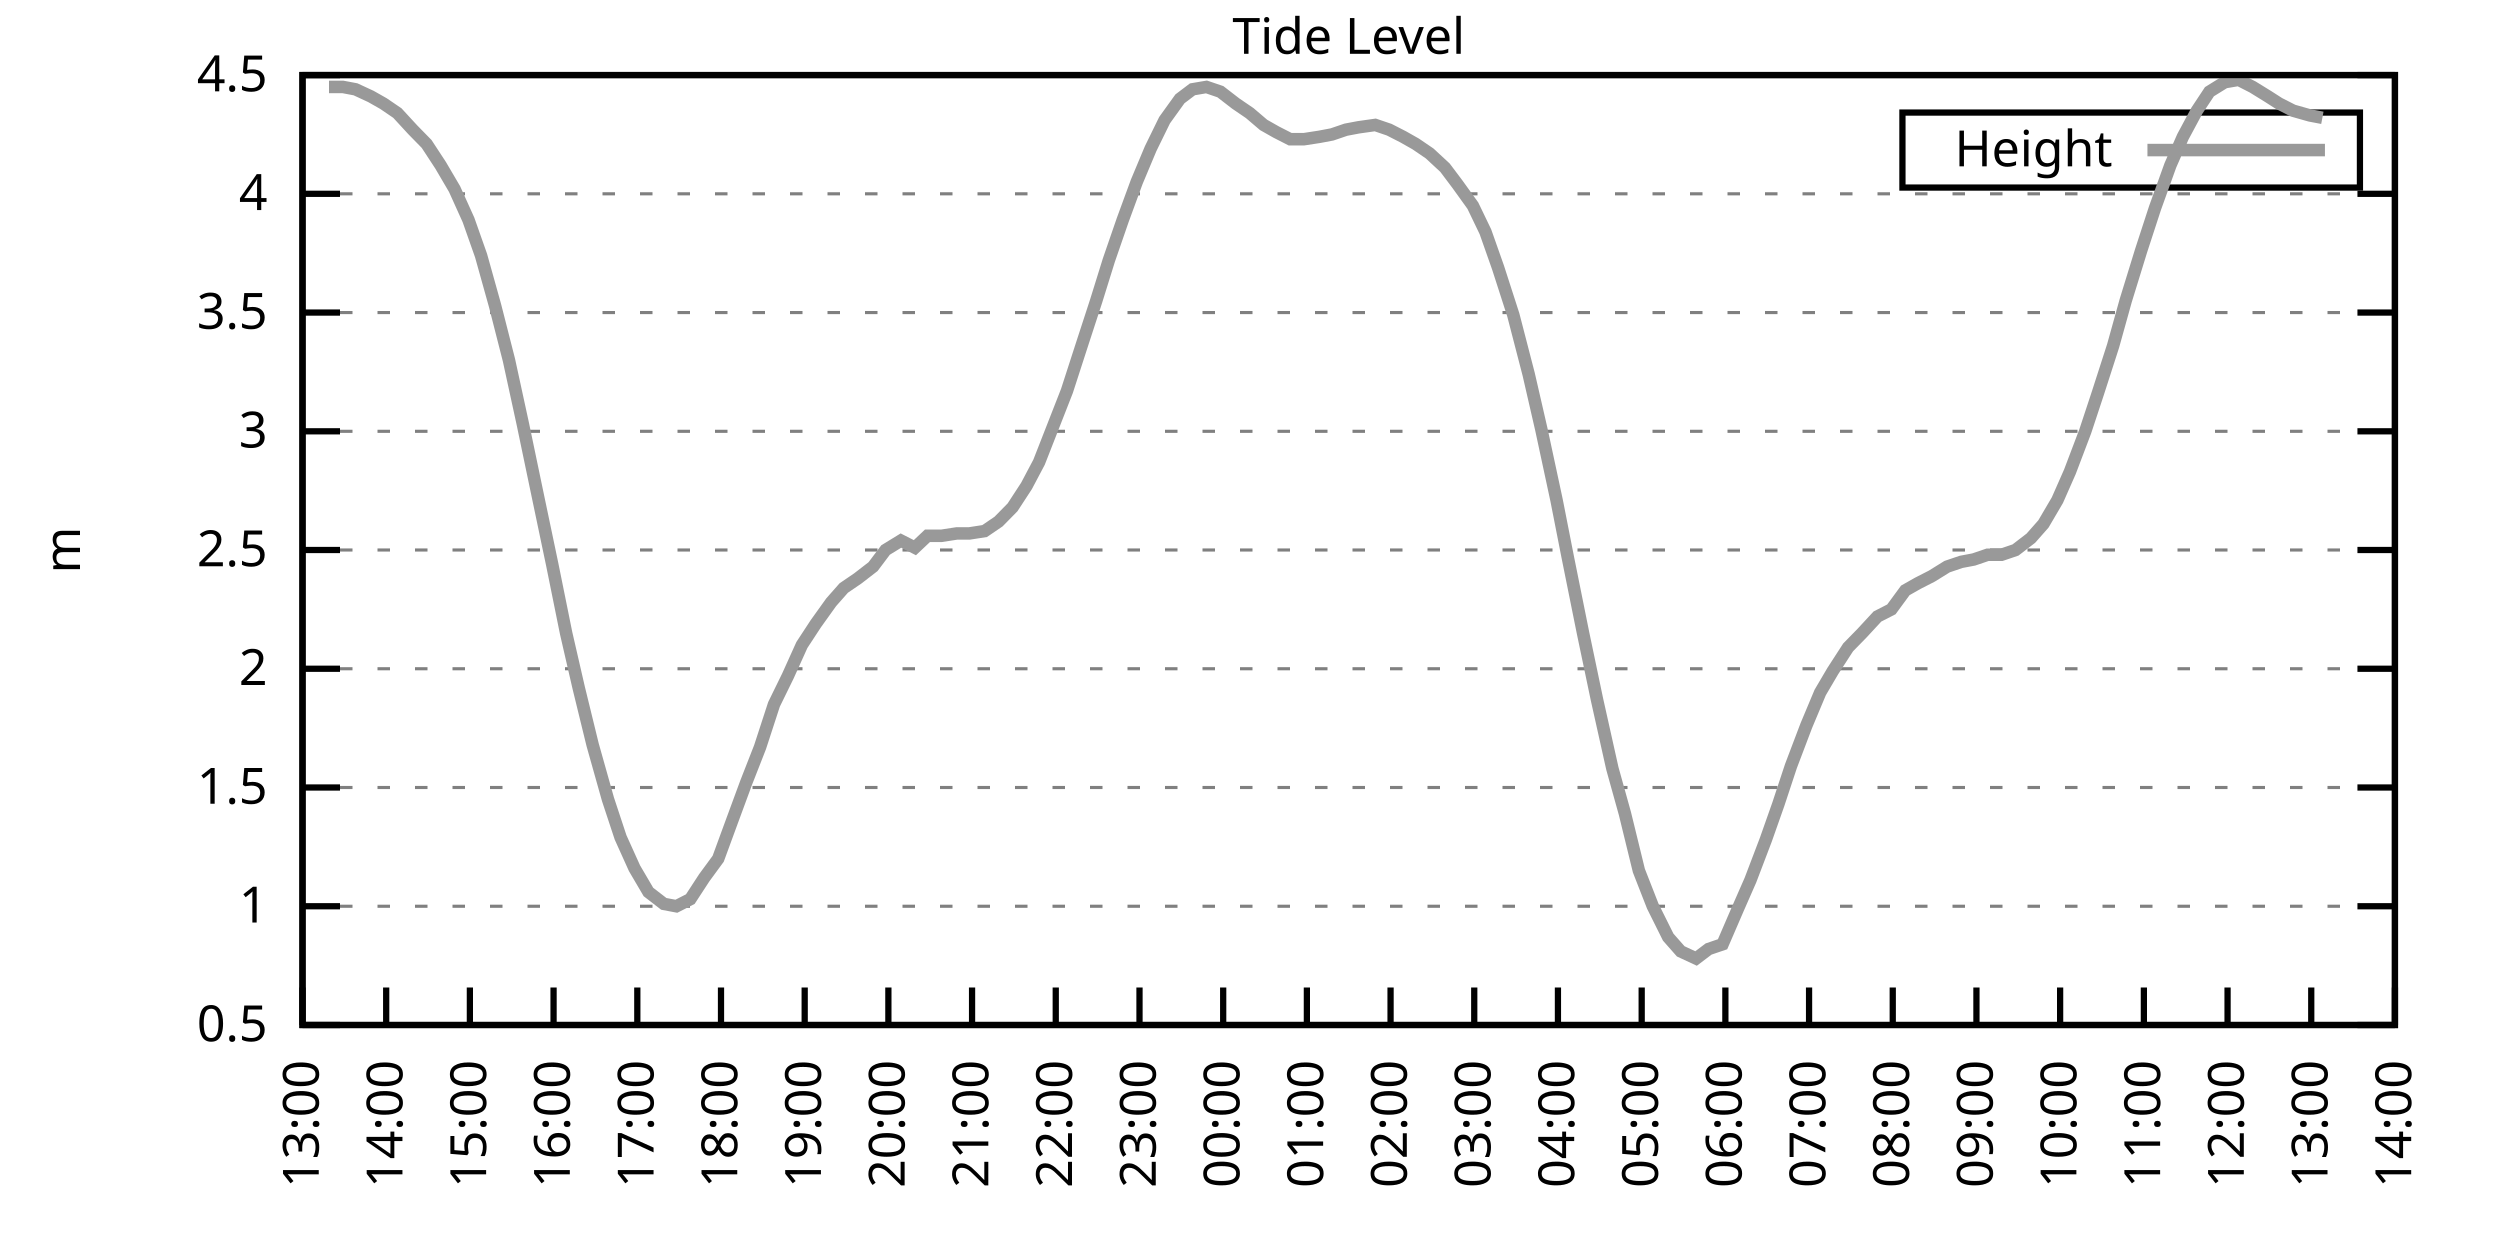
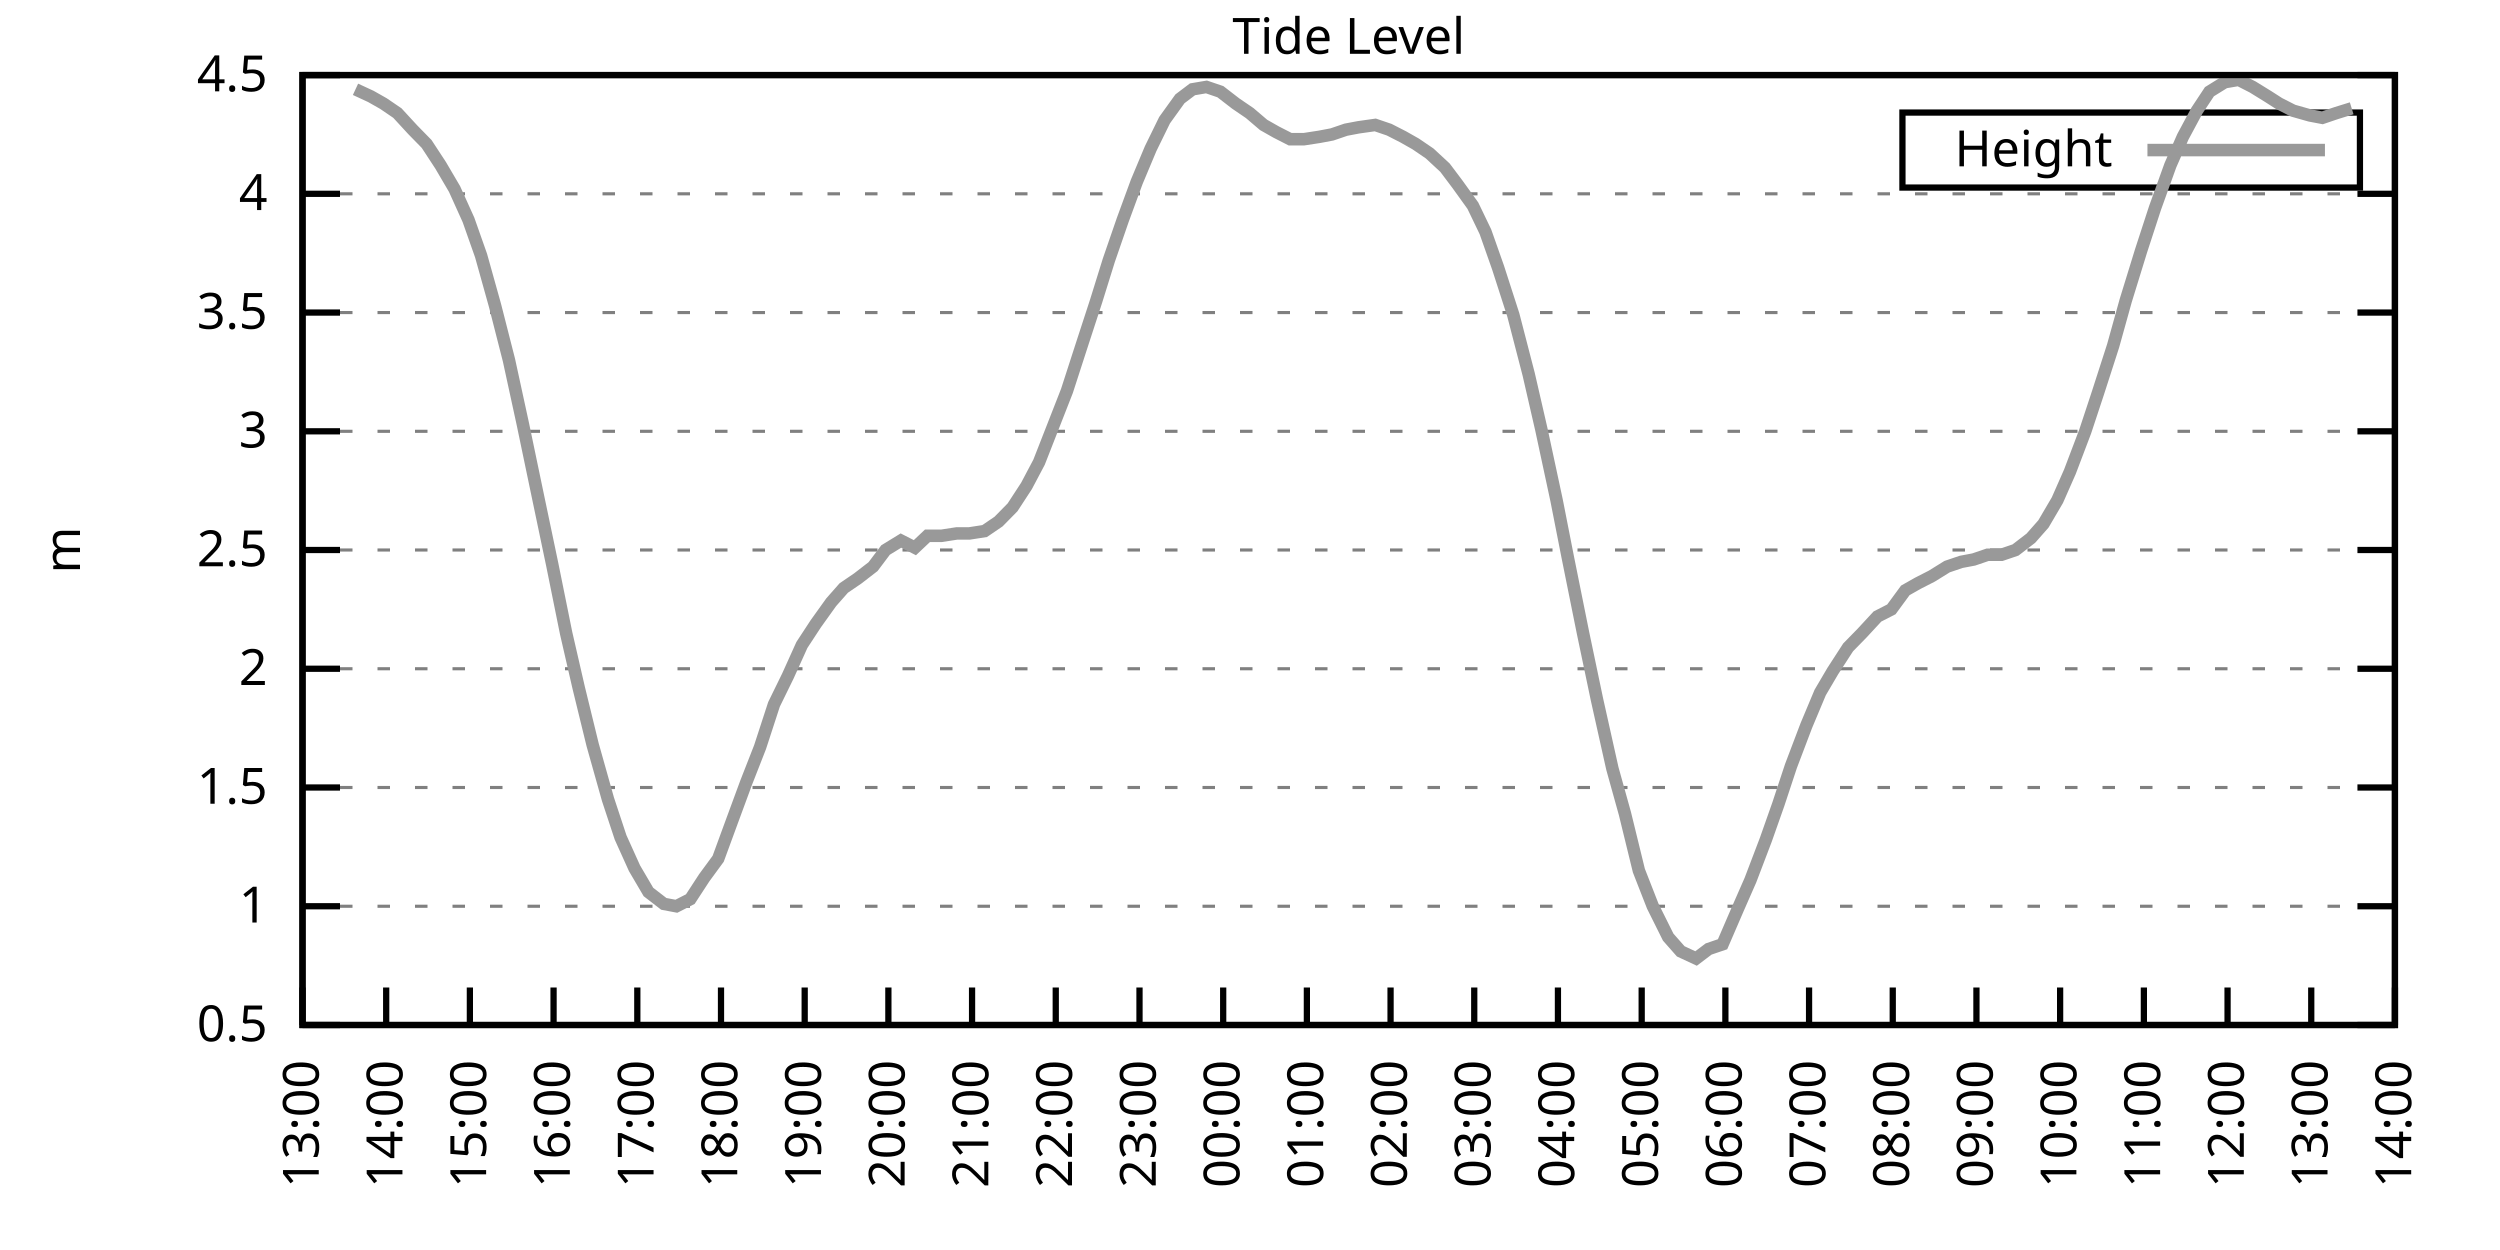
<svg xmlns="http://www.w3.org/2000/svg" xmlns:xlink="http://www.w3.org/1999/xlink" width="400" height="200" viewBox="0 0 400 200">
  <g id="gnuplot_canvas">
    <rect x="0" y="0" width="400" height="200" fill="none" />
    <defs>
      <circle id="gpDot" r="0.5" stroke-width="0.5" stroke="currentColor" />
      <path id="gpPt0" stroke-width="0.333" stroke="currentColor" d="M-1,0 h2 M0,-1 v2" />
      <path id="gpPt1" stroke-width="0.333" stroke="currentColor" d="M-1,-1 L1,1 M1,-1 L-1,1" />
      <path id="gpPt2" stroke-width="0.333" stroke="currentColor" d="M-1,0 L1,0 M0,-1 L0,1 M-1,-1 L1,1 M-1,1 L1,-1" />
      <rect id="gpPt3" stroke-width="0.333" stroke="currentColor" x="-1" y="-1" width="2" height="2" />
      <rect id="gpPt4" stroke-width="0.333" stroke="currentColor" fill="currentColor" x="-1" y="-1" width="2" height="2" />
      <circle id="gpPt5" stroke-width="0.333" stroke="currentColor" cx="0" cy="0" r="1" />
      <use xlink:href="#gpPt5" id="gpPt6" fill="currentColor" stroke="none" />
      <path id="gpPt7" stroke-width="0.333" stroke="currentColor" d="M0,-1.33 L-1.33,0.67 L1.33,0.67 z" />
      <use xlink:href="#gpPt7" id="gpPt8" fill="currentColor" stroke="none" />
      <use xlink:href="#gpPt7" id="gpPt9" stroke="currentColor" transform="rotate(180)" />
      <use xlink:href="#gpPt9" id="gpPt10" fill="currentColor" stroke="none" />
      <use xlink:href="#gpPt3" id="gpPt11" stroke="currentColor" transform="rotate(45)" />
      <use xlink:href="#gpPt11" id="gpPt12" fill="currentColor" stroke="none" />
      <path id="gpPt13" stroke-width="0.333" stroke="currentColor" d="M0,1.330 L1.265,0.411 L0.782,-1.067 L-0.782,-1.076 L-1.265,0.411 z" />
      <use xlink:href="#gpPt13" id="gpPt14" fill="currentColor" stroke="none" />
      <filter id="textbox" filterUnits="objectBoundingBox" x="0" y="0" height="1" width="1">
        <feFlood flood-color="white" flood-opacity="1" result="bgnd" />
        <feComposite in="SourceGraphic" in2="bgnd" operator="atop" />
      </filter>
      <filter id="greybox" filterUnits="objectBoundingBox" x="0" y="0" height="1" width="1">
        <feFlood flood-color="lightgrey" flood-opacity="1" result="grey" />
        <feComposite in="SourceGraphic" in2="grey" operator="atop" />
      </filter>
    </defs>
    <g fill="none" color="white" stroke="currentColor" stroke-width="1.00" stroke-linecap="butt" stroke-linejoin="miter">
</g>
    <g fill="none" color="black" stroke="currentColor" stroke-width="1.00" stroke-linecap="butt" stroke-linejoin="miter">
      <g stroke="none" shape-rendering="crispEdges">
        <polygon fill="rgb(255, 255, 255)" points="48.40,164.00 383.18,164.00 383.18,12.02 48.40,12.02 " />
      </g>
    </g>
    <g fill="none" color="black" stroke="currentColor" stroke-width="1.00" stroke-linecap="butt" stroke-linejoin="miter">
</g>
    <g fill="none" color="black" stroke="black" stroke-width="0.50" stroke-linecap="butt" stroke-linejoin="miter">
</g>
    <g fill="none" color="gray" stroke="currentColor" stroke-width="0.50" stroke-linecap="butt" stroke-linejoin="miter">
      <path stroke="gray" stroke-dasharray="2,4" class="gridline" d="M48.40,164.00 L383.19,164.00  " />
    </g>
    <g fill="none" color="gray" stroke="gray" stroke-width="1.00" stroke-linecap="butt" stroke-linejoin="miter">
</g>
    <g fill="none" color="black" stroke="currentColor" stroke-width="1.00" stroke-linecap="butt" stroke-linejoin="miter">
      <path stroke="black" d="M48.40,164.00 L54.40,164.00 M383.19,164.00 L377.19,164.00  " />
      <g transform="translate(42.80,166.60)" stroke="none" fill="black" font-family="Sans" font-size="8.00" text-anchor="end">
        <text>
          <tspan font-family="Sans"> 0.5</tspan>
        </text>
      </g>
    </g>
    <g fill="none" color="black" stroke="currentColor" stroke-width="1.00" stroke-linecap="butt" stroke-linejoin="miter">
</g>
    <g fill="none" color="black" stroke="black" stroke-width="0.50" stroke-linecap="butt" stroke-linejoin="miter">
</g>
    <g fill="none" color="gray" stroke="currentColor" stroke-width="0.50" stroke-linecap="butt" stroke-linejoin="miter">
      <path stroke="gray" stroke-dasharray="2,4" class="gridline" d="M48.40,145.00 L383.19,145.00  " />
    </g>
    <g fill="none" color="gray" stroke="gray" stroke-width="1.00" stroke-linecap="butt" stroke-linejoin="miter">
</g>
    <g fill="none" color="black" stroke="currentColor" stroke-width="1.00" stroke-linecap="butt" stroke-linejoin="miter">
      <path stroke="black" d="M48.40,145.00 L54.40,145.00 M383.19,145.00 L377.19,145.00  " />
      <g transform="translate(42.80,147.60)" stroke="none" fill="black" font-family="Sans" font-size="8.00" text-anchor="end">
        <text>
          <tspan font-family="Sans"> 1</tspan>
        </text>
      </g>
    </g>
    <g fill="none" color="black" stroke="currentColor" stroke-width="1.00" stroke-linecap="butt" stroke-linejoin="miter">
</g>
    <g fill="none" color="black" stroke="black" stroke-width="0.50" stroke-linecap="butt" stroke-linejoin="miter">
</g>
    <g fill="none" color="gray" stroke="currentColor" stroke-width="0.50" stroke-linecap="butt" stroke-linejoin="miter">
      <path stroke="gray" stroke-dasharray="2,4" class="gridline" d="M48.40,126.00 L383.19,126.00  " />
    </g>
    <g fill="none" color="gray" stroke="gray" stroke-width="1.00" stroke-linecap="butt" stroke-linejoin="miter">
</g>
    <g fill="none" color="black" stroke="currentColor" stroke-width="1.00" stroke-linecap="butt" stroke-linejoin="miter">
      <path stroke="black" d="M48.40,126.00 L54.40,126.00 M383.19,126.00 L377.19,126.00  " />
      <g transform="translate(42.80,128.60)" stroke="none" fill="black" font-family="Sans" font-size="8.00" text-anchor="end">
        <text>
          <tspan font-family="Sans"> 1.5</tspan>
        </text>
      </g>
    </g>
    <g fill="none" color="black" stroke="currentColor" stroke-width="1.00" stroke-linecap="butt" stroke-linejoin="miter">
</g>
    <g fill="none" color="black" stroke="black" stroke-width="0.50" stroke-linecap="butt" stroke-linejoin="miter">
</g>
    <g fill="none" color="gray" stroke="currentColor" stroke-width="0.50" stroke-linecap="butt" stroke-linejoin="miter">
      <path stroke="gray" stroke-dasharray="2,4" class="gridline" d="M48.40,107.00 L383.19,107.00  " />
    </g>
    <g fill="none" color="gray" stroke="gray" stroke-width="1.00" stroke-linecap="butt" stroke-linejoin="miter">
</g>
    <g fill="none" color="black" stroke="currentColor" stroke-width="1.00" stroke-linecap="butt" stroke-linejoin="miter">
      <path stroke="black" d="M48.40,107.00 L54.40,107.00 M383.19,107.00 L377.19,107.00  " />
      <g transform="translate(42.80,109.60)" stroke="none" fill="black" font-family="Sans" font-size="8.00" text-anchor="end">
        <text>
          <tspan font-family="Sans"> 2</tspan>
        </text>
      </g>
    </g>
    <g fill="none" color="black" stroke="currentColor" stroke-width="1.00" stroke-linecap="butt" stroke-linejoin="miter">
</g>
    <g fill="none" color="black" stroke="black" stroke-width="0.50" stroke-linecap="butt" stroke-linejoin="miter">
</g>
    <g fill="none" color="gray" stroke="currentColor" stroke-width="0.50" stroke-linecap="butt" stroke-linejoin="miter">
      <path stroke="gray" stroke-dasharray="2,4" class="gridline" d="M48.40,88.00 L383.19,88.00  " />
    </g>
    <g fill="none" color="gray" stroke="gray" stroke-width="1.00" stroke-linecap="butt" stroke-linejoin="miter">
</g>
    <g fill="none" color="black" stroke="currentColor" stroke-width="1.00" stroke-linecap="butt" stroke-linejoin="miter">
      <path stroke="black" d="M48.40,88.00 L54.40,88.00 M383.19,88.00 L377.19,88.00  " />
      <g transform="translate(42.80,90.60)" stroke="none" fill="black" font-family="Sans" font-size="8.00" text-anchor="end">
        <text>
          <tspan font-family="Sans"> 2.5</tspan>
        </text>
      </g>
    </g>
    <g fill="none" color="black" stroke="currentColor" stroke-width="1.00" stroke-linecap="butt" stroke-linejoin="miter">
</g>
    <g fill="none" color="black" stroke="black" stroke-width="0.50" stroke-linecap="butt" stroke-linejoin="miter">
</g>
    <g fill="none" color="gray" stroke="currentColor" stroke-width="0.50" stroke-linecap="butt" stroke-linejoin="miter">
      <path stroke="gray" stroke-dasharray="2,4" class="gridline" d="M48.40,69.01 L383.19,69.01  " />
    </g>
    <g fill="none" color="gray" stroke="gray" stroke-width="1.00" stroke-linecap="butt" stroke-linejoin="miter">
</g>
    <g fill="none" color="black" stroke="currentColor" stroke-width="1.00" stroke-linecap="butt" stroke-linejoin="miter">
      <path stroke="black" d="M48.40,69.01 L54.40,69.01 M383.19,69.01 L377.19,69.01  " />
      <g transform="translate(42.80,71.61)" stroke="none" fill="black" font-family="Sans" font-size="8.00" text-anchor="end">
        <text>
          <tspan font-family="Sans"> 3</tspan>
        </text>
      </g>
    </g>
    <g fill="none" color="black" stroke="currentColor" stroke-width="1.00" stroke-linecap="butt" stroke-linejoin="miter">
</g>
    <g fill="none" color="black" stroke="black" stroke-width="0.50" stroke-linecap="butt" stroke-linejoin="miter">
</g>
    <g fill="none" color="gray" stroke="currentColor" stroke-width="0.50" stroke-linecap="butt" stroke-linejoin="miter">
      <path stroke="gray" stroke-dasharray="2,4" class="gridline" d="M48.40,50.01 L383.19,50.01  " />
    </g>
    <g fill="none" color="gray" stroke="gray" stroke-width="1.00" stroke-linecap="butt" stroke-linejoin="miter">
</g>
    <g fill="none" color="black" stroke="currentColor" stroke-width="1.00" stroke-linecap="butt" stroke-linejoin="miter">
      <path stroke="black" d="M48.40,50.01 L54.40,50.01 M383.19,50.01 L377.19,50.01  " />
      <g transform="translate(42.80,52.61)" stroke="none" fill="black" font-family="Sans" font-size="8.00" text-anchor="end">
        <text>
          <tspan font-family="Sans"> 3.5</tspan>
        </text>
      </g>
    </g>
    <g fill="none" color="black" stroke="currentColor" stroke-width="1.00" stroke-linecap="butt" stroke-linejoin="miter">
</g>
    <g fill="none" color="black" stroke="black" stroke-width="0.50" stroke-linecap="butt" stroke-linejoin="miter">
</g>
    <g fill="none" color="gray" stroke="currentColor" stroke-width="0.50" stroke-linecap="butt" stroke-linejoin="miter">
      <path stroke="gray" stroke-dasharray="2,4" class="gridline" d="M48.40,31.01 L383.19,31.01  " />
    </g>
    <g fill="none" color="gray" stroke="gray" stroke-width="1.00" stroke-linecap="butt" stroke-linejoin="miter">
</g>
    <g fill="none" color="black" stroke="currentColor" stroke-width="1.00" stroke-linecap="butt" stroke-linejoin="miter">
      <path stroke="black" d="M48.40,31.01 L54.40,31.01 M383.19,31.01 L377.19,31.01  " />
      <g transform="translate(42.80,33.61)" stroke="none" fill="black" font-family="Sans" font-size="8.00" text-anchor="end">
        <text>
          <tspan font-family="Sans"> 4</tspan>
        </text>
      </g>
    </g>
    <g fill="none" color="black" stroke="currentColor" stroke-width="1.00" stroke-linecap="butt" stroke-linejoin="miter">
</g>
    <g fill="none" color="black" stroke="black" stroke-width="0.50" stroke-linecap="butt" stroke-linejoin="miter">
</g>
    <g fill="none" color="gray" stroke="currentColor" stroke-width="0.50" stroke-linecap="butt" stroke-linejoin="miter">
      <path stroke="gray" stroke-dasharray="2,4" class="gridline" d="M48.40,12.01 L383.19,12.01  " />
    </g>
    <g fill="none" color="gray" stroke="gray" stroke-width="1.00" stroke-linecap="butt" stroke-linejoin="miter">
</g>
    <g fill="none" color="black" stroke="currentColor" stroke-width="1.00" stroke-linecap="butt" stroke-linejoin="miter">
      <path stroke="black" d="M48.40,12.01 L54.40,12.01 M383.19,12.01 L377.19,12.01  " />
      <g transform="translate(42.80,14.61)" stroke="none" fill="black" font-family="Sans" font-size="8.00" text-anchor="end">
        <text>
          <tspan font-family="Sans"> 4.5</tspan>
        </text>
      </g>
    </g>
    <g fill="none" color="black" stroke="currentColor" stroke-width="1.00" stroke-linecap="butt" stroke-linejoin="miter">
      <path stroke="black" d="M48.40,164.00 L48.40,158.00  " />
      <g transform="translate(51.00,169.60) rotate(270.00)" stroke="none" fill="black" font-family="Sans" font-size="8.00" text-anchor="end">
        <text>
          <tspan font-family="Sans">13:00</tspan>
        </text>
      </g>
    </g>
    <g fill="none" color="black" stroke="currentColor" stroke-width="1.00" stroke-linecap="butt" stroke-linejoin="miter">
      <path stroke="black" d="M61.79,164.00 L61.79,158.00  " />
      <g transform="translate(64.39,169.60) rotate(270.00)" stroke="none" fill="black" font-family="Sans" font-size="8.00" text-anchor="end">
        <text>
          <tspan font-family="Sans">14:00</tspan>
        </text>
      </g>
    </g>
    <g fill="none" color="black" stroke="currentColor" stroke-width="1.00" stroke-linecap="butt" stroke-linejoin="miter">
      <path stroke="black" d="M75.18,164.00 L75.18,158.00  " />
      <g transform="translate(77.78,169.60) rotate(270.00)" stroke="none" fill="black" font-family="Sans" font-size="8.00" text-anchor="end">
        <text>
          <tspan font-family="Sans">15:00</tspan>
        </text>
      </g>
    </g>
    <g fill="none" color="black" stroke="currentColor" stroke-width="1.00" stroke-linecap="butt" stroke-linejoin="miter">
      <path stroke="black" d="M88.57,164.00 L88.57,158.00  " />
      <g transform="translate(91.17,169.60) rotate(270.00)" stroke="none" fill="black" font-family="Sans" font-size="8.00" text-anchor="end">
        <text>
          <tspan font-family="Sans">16:00</tspan>
        </text>
      </g>
    </g>
    <g fill="none" color="black" stroke="currentColor" stroke-width="1.00" stroke-linecap="butt" stroke-linejoin="miter">
      <path stroke="black" d="M101.97,164.00 L101.97,158.00  " />
      <g transform="translate(104.57,169.60) rotate(270.00)" stroke="none" fill="black" font-family="Sans" font-size="8.00" text-anchor="end">
        <text>
          <tspan font-family="Sans">17:00</tspan>
        </text>
      </g>
    </g>
    <g fill="none" color="black" stroke="currentColor" stroke-width="1.00" stroke-linecap="butt" stroke-linejoin="miter">
      <path stroke="black" d="M115.36,164.00 L115.36,158.00  " />
      <g transform="translate(117.96,169.60) rotate(270.00)" stroke="none" fill="black" font-family="Sans" font-size="8.00" text-anchor="end">
        <text>
          <tspan font-family="Sans">18:00</tspan>
        </text>
      </g>
    </g>
    <g fill="none" color="black" stroke="currentColor" stroke-width="1.00" stroke-linecap="butt" stroke-linejoin="miter">
      <path stroke="black" d="M128.75,164.00 L128.75,158.00  " />
      <g transform="translate(131.35,169.60) rotate(270.00)" stroke="none" fill="black" font-family="Sans" font-size="8.00" text-anchor="end">
        <text>
          <tspan font-family="Sans">19:00</tspan>
        </text>
      </g>
    </g>
    <g fill="none" color="black" stroke="currentColor" stroke-width="1.00" stroke-linecap="butt" stroke-linejoin="miter">
      <path stroke="black" d="M142.14,164.00 L142.14,158.00  " />
      <g transform="translate(144.74,169.60) rotate(270.00)" stroke="none" fill="black" font-family="Sans" font-size="8.00" text-anchor="end">
        <text>
          <tspan font-family="Sans">20:00</tspan>
        </text>
      </g>
    </g>
    <g fill="none" color="black" stroke="currentColor" stroke-width="1.00" stroke-linecap="butt" stroke-linejoin="miter">
      <path stroke="black" d="M155.53,164.00 L155.53,158.00  " />
      <g transform="translate(158.13,169.60) rotate(270.00)" stroke="none" fill="black" font-family="Sans" font-size="8.00" text-anchor="end">
        <text>
          <tspan font-family="Sans">21:00</tspan>
        </text>
      </g>
    </g>
    <g fill="none" color="black" stroke="currentColor" stroke-width="1.00" stroke-linecap="butt" stroke-linejoin="miter">
      <path stroke="black" d="M168.92,164.00 L168.92,158.00  " />
      <g transform="translate(171.52,169.60) rotate(270.00)" stroke="none" fill="black" font-family="Sans" font-size="8.00" text-anchor="end">
        <text>
          <tspan font-family="Sans">22:00</tspan>
        </text>
      </g>
    </g>
    <g fill="none" color="black" stroke="currentColor" stroke-width="1.00" stroke-linecap="butt" stroke-linejoin="miter">
      <path stroke="black" d="M182.32,164.00 L182.32,158.00  " />
      <g transform="translate(184.92,169.60) rotate(270.00)" stroke="none" fill="black" font-family="Sans" font-size="8.00" text-anchor="end">
        <text>
          <tspan font-family="Sans">23:00</tspan>
        </text>
      </g>
    </g>
    <g fill="none" color="black" stroke="currentColor" stroke-width="1.00" stroke-linecap="butt" stroke-linejoin="miter">
      <path stroke="black" d="M195.71,164.00 L195.71,158.00  " />
      <g transform="translate(198.31,169.60) rotate(270.00)" stroke="none" fill="black" font-family="Sans" font-size="8.00" text-anchor="end">
        <text>
          <tspan font-family="Sans">00:00</tspan>
        </text>
      </g>
    </g>
    <g fill="none" color="black" stroke="currentColor" stroke-width="1.00" stroke-linecap="butt" stroke-linejoin="miter">
      <path stroke="black" d="M209.10,164.00 L209.10,158.00  " />
      <g transform="translate(211.70,169.60) rotate(270.00)" stroke="none" fill="black" font-family="Sans" font-size="8.00" text-anchor="end">
        <text>
          <tspan font-family="Sans">01:00</tspan>
        </text>
      </g>
    </g>
    <g fill="none" color="black" stroke="currentColor" stroke-width="1.00" stroke-linecap="butt" stroke-linejoin="miter">
      <path stroke="black" d="M222.49,164.00 L222.49,158.00  " />
      <g transform="translate(225.09,169.60) rotate(270.00)" stroke="none" fill="black" font-family="Sans" font-size="8.00" text-anchor="end">
        <text>
          <tspan font-family="Sans">02:00</tspan>
        </text>
      </g>
    </g>
    <g fill="none" color="black" stroke="currentColor" stroke-width="1.00" stroke-linecap="butt" stroke-linejoin="miter">
      <path stroke="black" d="M235.88,164.00 L235.88,158.00  " />
      <g transform="translate(238.48,169.60) rotate(270.00)" stroke="none" fill="black" font-family="Sans" font-size="8.00" text-anchor="end">
        <text>
          <tspan font-family="Sans">03:00</tspan>
        </text>
      </g>
    </g>
    <g fill="none" color="black" stroke="currentColor" stroke-width="1.00" stroke-linecap="butt" stroke-linejoin="miter">
      <path stroke="black" d="M249.27,164.00 L249.27,158.00  " />
      <g transform="translate(251.87,169.60) rotate(270.00)" stroke="none" fill="black" font-family="Sans" font-size="8.00" text-anchor="end">
        <text>
          <tspan font-family="Sans">04:00</tspan>
        </text>
      </g>
    </g>
    <g fill="none" color="black" stroke="currentColor" stroke-width="1.00" stroke-linecap="butt" stroke-linejoin="miter">
      <path stroke="black" d="M262.67,164.00 L262.67,158.00  " />
      <g transform="translate(265.27,169.60) rotate(270.00)" stroke="none" fill="black" font-family="Sans" font-size="8.00" text-anchor="end">
        <text>
          <tspan font-family="Sans">05:00</tspan>
        </text>
      </g>
    </g>
    <g fill="none" color="black" stroke="currentColor" stroke-width="1.00" stroke-linecap="butt" stroke-linejoin="miter">
      <path stroke="black" d="M276.06,164.00 L276.06,158.00  " />
      <g transform="translate(278.66,169.60) rotate(270.00)" stroke="none" fill="black" font-family="Sans" font-size="8.00" text-anchor="end">
        <text>
          <tspan font-family="Sans">06:00</tspan>
        </text>
      </g>
    </g>
    <g fill="none" color="black" stroke="currentColor" stroke-width="1.00" stroke-linecap="butt" stroke-linejoin="miter">
      <path stroke="black" d="M289.45,164.00 L289.45,158.00  " />
      <g transform="translate(292.05,169.60) rotate(270.00)" stroke="none" fill="black" font-family="Sans" font-size="8.00" text-anchor="end">
        <text>
          <tspan font-family="Sans">07:00</tspan>
        </text>
      </g>
    </g>
    <g fill="none" color="black" stroke="currentColor" stroke-width="1.00" stroke-linecap="butt" stroke-linejoin="miter">
      <path stroke="black" d="M302.84,164.00 L302.84,158.00  " />
      <g transform="translate(305.44,169.60) rotate(270.00)" stroke="none" fill="black" font-family="Sans" font-size="8.00" text-anchor="end">
        <text>
          <tspan font-family="Sans">08:00</tspan>
        </text>
      </g>
    </g>
    <g fill="none" color="black" stroke="currentColor" stroke-width="1.00" stroke-linecap="butt" stroke-linejoin="miter">
      <path stroke="black" d="M316.23,164.00 L316.23,158.00  " />
      <g transform="translate(318.83,169.60) rotate(270.00)" stroke="none" fill="black" font-family="Sans" font-size="8.00" text-anchor="end">
        <text>
          <tspan font-family="Sans">09:00</tspan>
        </text>
      </g>
    </g>
    <g fill="none" color="black" stroke="currentColor" stroke-width="1.00" stroke-linecap="butt" stroke-linejoin="miter">
      <path stroke="black" d="M329.62,164.00 L329.62,158.00  " />
      <g transform="translate(332.22,169.60) rotate(270.00)" stroke="none" fill="black" font-family="Sans" font-size="8.00" text-anchor="end">
        <text>
          <tspan font-family="Sans">10:00</tspan>
        </text>
      </g>
    </g>
    <g fill="none" color="black" stroke="currentColor" stroke-width="1.00" stroke-linecap="butt" stroke-linejoin="miter">
      <path stroke="black" d="M343.02,164.00 L343.02,158.00  " />
      <g transform="translate(345.62,169.60) rotate(270.00)" stroke="none" fill="black" font-family="Sans" font-size="8.00" text-anchor="end">
        <text>
          <tspan font-family="Sans">11:00</tspan>
        </text>
      </g>
    </g>
    <g fill="none" color="black" stroke="currentColor" stroke-width="1.00" stroke-linecap="butt" stroke-linejoin="miter">
      <path stroke="black" d="M356.41,164.00 L356.41,158.00  " />
      <g transform="translate(359.01,169.60) rotate(270.00)" stroke="none" fill="black" font-family="Sans" font-size="8.00" text-anchor="end">
        <text>
          <tspan font-family="Sans">12:00</tspan>
        </text>
      </g>
    </g>
    <g fill="none" color="black" stroke="currentColor" stroke-width="1.00" stroke-linecap="butt" stroke-linejoin="miter">
      <path stroke="black" d="M369.80,164.00 L369.80,158.00  " />
      <g transform="translate(372.40,169.60) rotate(270.00)" stroke="none" fill="black" font-family="Sans" font-size="8.00" text-anchor="end">
        <text>
          <tspan font-family="Sans">13:00</tspan>
        </text>
      </g>
    </g>
    <g fill="none" color="black" stroke="currentColor" stroke-width="1.00" stroke-linecap="butt" stroke-linejoin="miter">
      <path stroke="black" d="M383.19,164.00 L383.19,158.00  " />
      <g transform="translate(385.79,169.60) rotate(270.00)" stroke="none" fill="black" font-family="Sans" font-size="8.00" text-anchor="end">
        <text>
          <tspan font-family="Sans">14:00</tspan>
        </text>
      </g>
    </g>
    <g fill="none" color="black" stroke="currentColor" stroke-width="1.00" stroke-linecap="butt" stroke-linejoin="miter">
</g>
    <g fill="none" color="black" stroke="currentColor" stroke-width="1.00" stroke-linecap="butt" stroke-linejoin="miter">
      <path stroke="black" d="M48.40,12.01 L48.40,164.00 L383.19,164.00 L383.19,12.01 L48.40,12.01 Z  " />
    </g>
    <g fill="none" color="black" stroke="currentColor" stroke-width="1.00" stroke-linecap="butt" stroke-linejoin="miter">
</g>
    <g fill="none" color="black" stroke="currentColor" stroke-width="1.00" stroke-linecap="butt" stroke-linejoin="miter">
      <path stroke="black" d="M304.39,30.01 L304.39,18.01 L377.59,18.01 L377.59,30.01 L304.39,30.01 Z  " />
    </g>
    <g id="Tide_level_plot_1">
      <g fill="none" color="white" stroke="black" stroke-width="2.00" stroke-linecap="butt" stroke-linejoin="miter">
</g>
      <g fill="none" color="black" stroke="currentColor" stroke-width="2.00" stroke-linecap="butt" stroke-linejoin="miter">
        <g transform="translate(337.99,26.61)" stroke="none" fill="black" font-family="Sans" font-size="8.00" text-anchor="end">
          <text>
            <tspan font-family="Sans">Height</tspan>
          </text>
        </g>
      </g>
      <g fill="none" color="black" stroke="currentColor" stroke-width="2.00" stroke-linecap="butt" stroke-linejoin="miter">
-         <path stroke="rgb(153, 153, 153)" d="M343.59,24.01 L371.99,24.01 M52.64,13.91 L54.87,13.91 L56.88,14.29 L59.34,15.43 L61.35,16.57 L63.58,18.09   L66.03,20.75 L68.26,23.03 L70.50,26.45 L72.73,30.25 L74.96,35.19 L76.97,40.89 L79.20,48.87 L81.43,57.61   L83.66,67.87 L86.12,79.65 L88.35,90.28 L90.58,101.30 L92.59,110.04 L94.82,119.16 L97.28,127.90 L99.29,133.98   L101.52,138.92 L103.75,142.72 L106.21,144.62 L108.22,145.00 L110.45,143.86 L112.68,140.44 L114.91,137.40 L117.14,131.32   L119.38,125.24 L121.61,119.54 L123.84,112.70 L126.07,108.14 L128.30,103.20 L130.54,99.78 L132.99,96.36 L135.00,94.08   L137.23,92.56 L139.69,90.66 L141.69,88.00 L144.15,86.49 L146.38,87.63 L148.39,85.73 L150.62,85.73 L153.08,85.35   L155.09,85.35 L157.54,84.97 L159.77,83.45 L162.01,81.17 L164.24,77.75 L166.25,73.95 L168.48,68.25 L170.71,62.55   L173.17,54.95 L175.40,48.11 L177.41,41.65 L179.64,35.19 L181.87,29.11 L184.10,23.79 L186.33,19.23 L188.79,15.81   L190.80,14.29 L193.03,13.91 L195.26,14.67 L197.72,16.57 L199.95,18.09 L202.18,19.99 L204.19,21.13 L206.42,22.27   L208.65,22.27 L211.11,21.89 L213.12,21.51 L215.35,20.75 L217.36,20.37 L220.04,19.99 L222.27,20.75 L224.50,21.89   L226.51,23.03 L228.74,24.55 L231.20,26.83 L233.20,29.49 L235.66,32.91 L237.67,37.09 L239.68,42.79 L242.13,50.39   L244.59,59.89 L246.60,68.63 L249.05,80.03 L250.84,89.14 L253.29,101.30 L255.52,111.94 L257.98,122.96 L259.99,130.18   L262.22,139.30 L264.45,145.00 L266.91,149.94 L268.92,152.22 L271.37,153.36 L273.38,151.84 L275.61,151.08 L278.07,145.38   L280.07,140.82 L282.53,134.36 L284.54,128.66 L286.55,122.58 L289.00,116.12 L291.23,110.80 L293.24,107.38 L295.70,103.58   L297.93,101.30 L300.39,98.64 L302.62,97.50 L304.85,94.46 L306.86,93.32 L309.09,92.18 L311.54,90.66 L313.78,89.90   L315.79,89.52 L318.02,88.76 L320.25,88.76 L322.48,88.00 L324.94,86.11 L326.95,83.83 L329.18,80.03 L331.19,75.47   L333.64,69.01 L335.65,62.93 L338.10,55.33 L340.11,48.11 L342.57,40.13 L344.80,33.29 L347.26,26.45 L349.26,21.89   L351.50,17.71 L353.51,14.67 L355.96,13.15 L358.19,12.77 L360.42,13.91 L362.88,15.43 L364.66,16.57 L366.90,17.71   L369.58,18.47 L371.58,18.85  " />
+         <path stroke="rgb(153, 153, 153)" d="M343.59,24.01 L371.99,24.01 M56.88,14.29 L59.34,15.43 L61.35,16.57 L63.58,18.09 L66.03,20.75 L68.26,23.03   L70.50,26.45 L72.73,30.25 L74.96,35.19 L76.97,40.89 L79.20,48.87 L81.43,57.61 L83.66,67.87 L86.12,79.65   L88.35,90.28 L90.58,101.30 L92.59,110.04 L94.82,119.16 L97.28,127.90 L99.29,133.98 L101.52,138.92 L103.75,142.72   L106.21,144.62 L108.22,145.00 L110.45,143.86 L112.68,140.44 L114.91,137.40 L117.14,131.32 L119.38,125.24 L121.61,119.54   L123.84,112.70 L126.07,108.14 L128.30,103.20 L130.54,99.78 L132.99,96.36 L135.00,94.08 L137.23,92.56 L139.69,90.66   L141.69,88.00 L144.15,86.49 L146.38,87.63 L148.39,85.73 L150.62,85.73 L153.08,85.35 L155.09,85.35 L157.54,84.97   L159.77,83.45 L162.01,81.17 L164.24,77.75 L166.25,73.95 L168.48,68.25 L170.71,62.55 L173.17,54.95 L175.40,48.11   L177.41,41.65 L179.64,35.19 L181.87,29.11 L184.10,23.79 L186.33,19.23 L188.79,15.81 L190.80,14.29 L193.03,13.91   L195.26,14.67 L197.72,16.57 L199.95,18.09 L202.18,19.99 L204.19,21.13 L206.42,22.27 L208.65,22.27 L211.11,21.89   L213.12,21.51 L215.35,20.75 L217.36,20.37 L220.04,19.99 L222.27,20.75 L224.50,21.89 L226.51,23.03 L228.74,24.55   L231.20,26.83 L233.20,29.49 L235.66,32.91 L237.67,37.09 L239.68,42.79 L242.13,50.39 L244.59,59.89 L246.60,68.63   L249.05,80.03 L250.84,89.14 L253.29,101.30 L255.52,111.94 L257.98,122.96 L259.99,130.18 L262.22,139.30 L264.45,145.00   L266.91,149.94 L268.92,152.22 L271.37,153.36 L273.38,151.84 L275.61,151.08 L278.07,145.38 L280.07,140.82 L282.53,134.36   L284.54,128.66 L286.55,122.58 L289.00,116.12 L291.23,110.80 L293.24,107.38 L295.70,103.58 L297.93,101.30 L300.39,98.64   L302.62,97.50 L304.85,94.46 L306.86,93.32 L309.09,92.18 L311.54,90.66 L313.78,89.90 L315.79,89.52 L318.02,88.76   L320.25,88.76 L322.48,88.00 L324.94,86.11 L326.95,83.83 L329.18,80.03 L331.19,75.47 L333.64,69.01 L335.65,62.93   L338.10,55.33 L340.11,48.11 L342.57,40.13 L344.80,33.29 L347.26,26.45 L349.26,21.89 L351.50,17.71 L353.51,14.67   L355.96,13.15 L358.19,12.77 L360.42,13.91 L362.88,15.43 L364.66,16.57 L366.90,17.71 L369.58,18.47 L371.58,18.85   L373.82,18.09 L376.27,17.33  " />
      </g>
    </g>
    <g fill="none" color="black" stroke="currentColor" stroke-width="2.00" stroke-linecap="butt" stroke-linejoin="miter">
</g>
    <g fill="none" color="black" stroke="black" stroke-width="1.00" stroke-linecap="butt" stroke-linejoin="miter">
</g>
    <g fill="none" color="black" stroke="currentColor" stroke-width="1.00" stroke-linecap="butt" stroke-linejoin="miter">
      <path stroke="black" d="M48.40,12.01 L48.40,164.00 L383.19,164.00 L383.19,12.01 L48.40,12.01 Z  " />
      <g transform="translate(12.80,88.01) rotate(270.00)" stroke="none" fill="black" font-family="Sans" font-size="8.00" text-anchor="middle">
        <text>
          <tspan font-family="Sans">m</tspan>
        </text>
      </g>
    </g>
    <g fill="none" color="black" stroke="currentColor" stroke-width="1.00" stroke-linecap="butt" stroke-linejoin="miter">
</g>
    <g fill="none" color="black" stroke="currentColor" stroke-width="1.00" stroke-linecap="butt" stroke-linejoin="miter">
      <g transform="translate(215.79,8.61)" stroke="none" fill="black" font-family="Sans" font-size="8.00" text-anchor="middle">
        <text>
          <tspan font-family="Sans">Tide Level</tspan>
        </text>
      </g>
    </g>
    <g fill="none" color="black" stroke="currentColor" stroke-width="1.00" stroke-linecap="butt" stroke-linejoin="miter">
</g>
  </g>
</svg>
